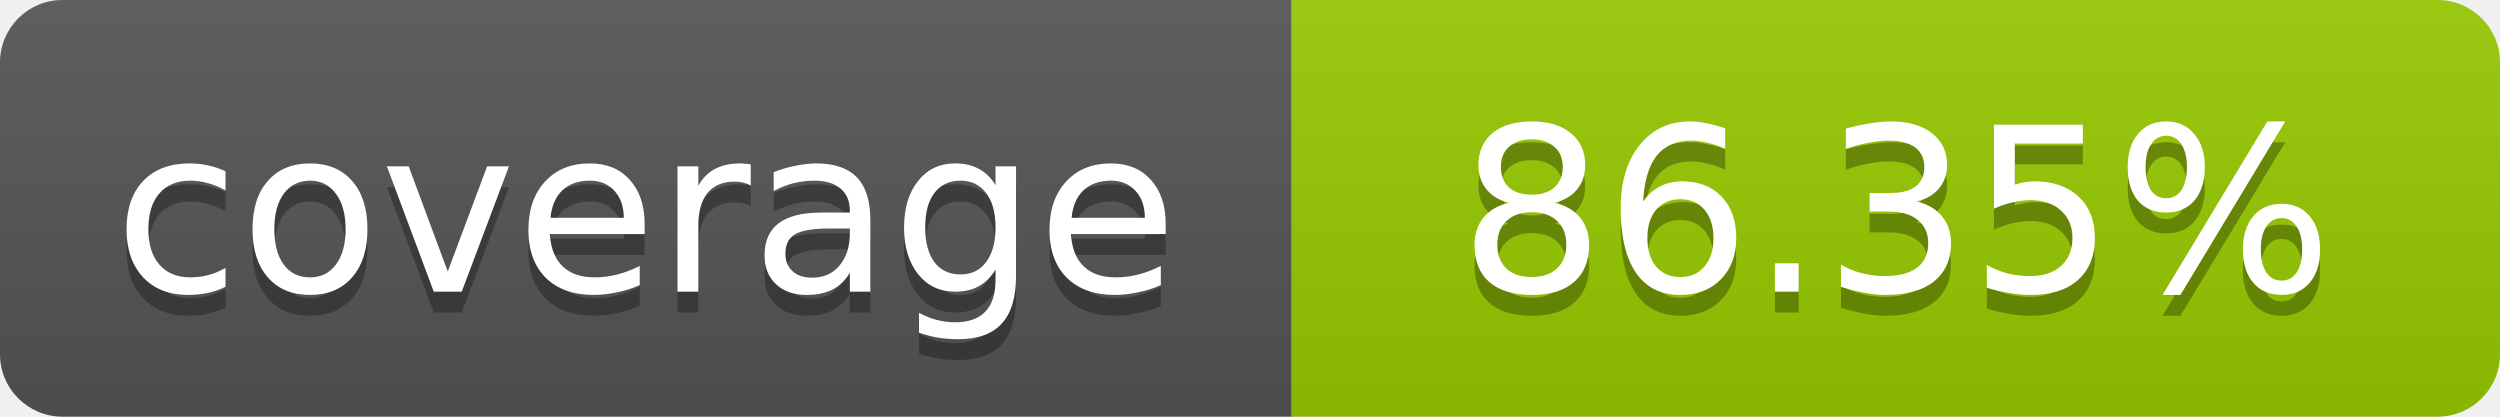
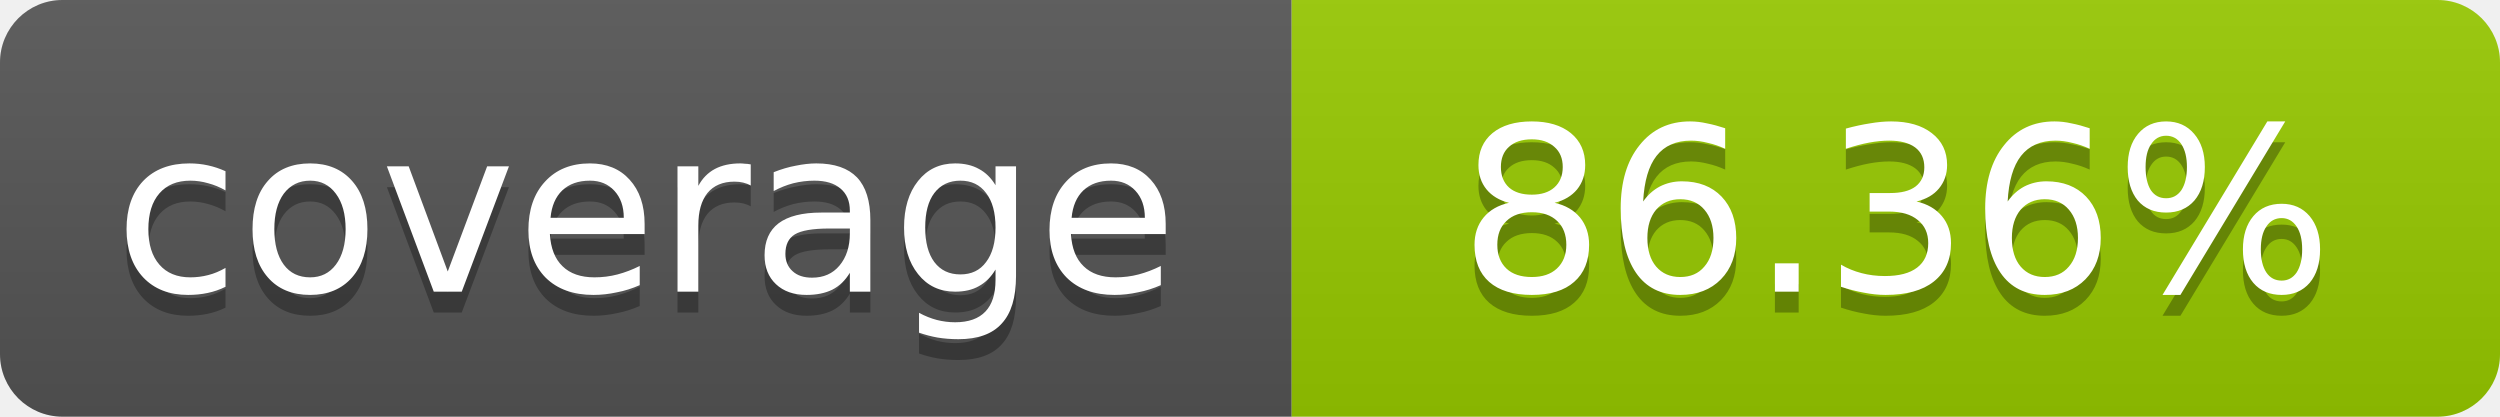
- <svg xmlns="http://www.w3.org/2000/svg" width="120" height="20" role="img" aria-label="coverage: 86.35%">
+ <svg xmlns="http://www.w3.org/2000/svg" width="120" height="20" role="img" aria-label="coverage: 86.36%">
  <linearGradient id="s" x2="0" y2="100%">
    <stop offset="0" stop-color="#bbb" stop-opacity=".1" />
    <stop offset="1" stop-opacity=".1" />
  </linearGradient>
  <clipPath id="r">
    <rect width="120" height="20" rx="3" fill="#fff" />
  </clipPath>
  <g clip-path="url(#r)">
    <rect width="62" height="20" fill="#555" />
    <rect x="62" width="58" height="20" fill="#97CA00" />
    <rect width="120" height="20" fill="url(#s)" />
  </g>
  <g fill="#fff" text-anchor="middle" font-family="Verdana,Geneva,DejaVu Sans,sans-serif" font-size="11">
    <text x="31" y="15" fill="#010101" fill-opacity=".3">coverage</text>
    <text x="31" y="14">coverage</text>
-     <text x="91" y="15" fill="#010101" fill-opacity=".3">86.35%</text>
-     <text x="91" y="14">86.35%</text>
+     <text x="91" y="15" fill="#010101" fill-opacity=".3">86.36%</text>
+     <text x="91" y="14">86.36%</text>
  </g>
</svg>
